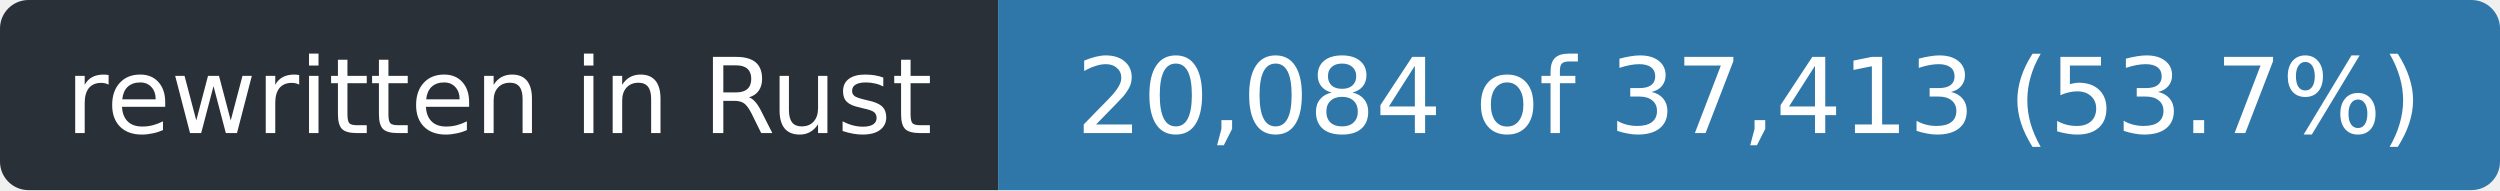
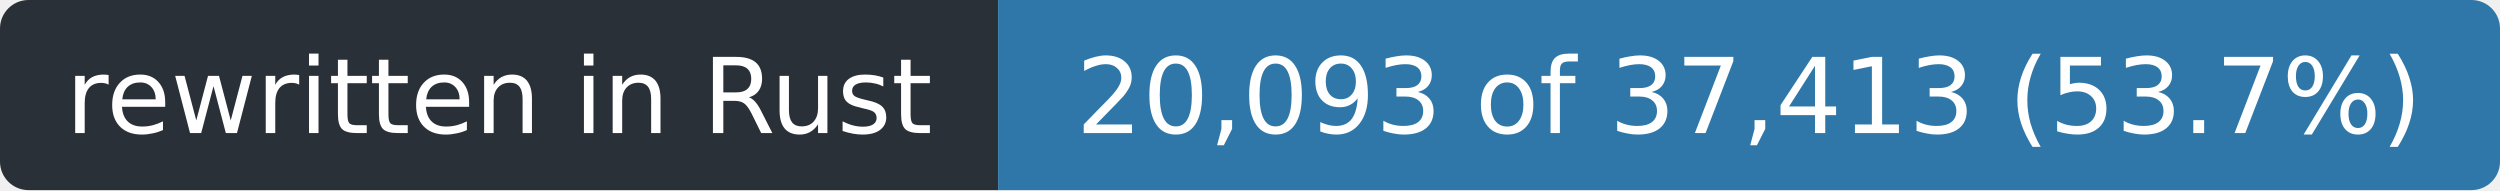
- <svg xmlns="http://www.w3.org/2000/svg" width="263" height="20" role="img" aria-label="rewritten in Rust: 20,084 of 37,413 (53.7%)">
+ <svg xmlns="http://www.w3.org/2000/svg" width="263" height="20" role="img" aria-label="rewritten in Rust: 20,093 of 37,413 (53.7%)">
  <clipPath id="r">
    <rect width="263" height="20" rx="3" />
  </clipPath>
  <g clip-path="url(#r)">
    <rect width="105" height="20" fill="#2a3038" />
    <rect x="105" width="158" height="20" fill="#2f77a8" />
  </g>
  <g fill="#fff" font-family="Verdana,Geneva,DejaVu Sans,sans-serif" font-size="11" text-anchor="middle">
    <text x="52.5" y="14" textLength="93">rewritten in Rust</text>
-     <text x="184.0" y="14" textLength="146">20,084 of 37,413 (53.7%)</text>
+     <text x="184.0" y="14" textLength="146">20,093 of 37,413 (53.7%)</text>
  </g>
</svg>
